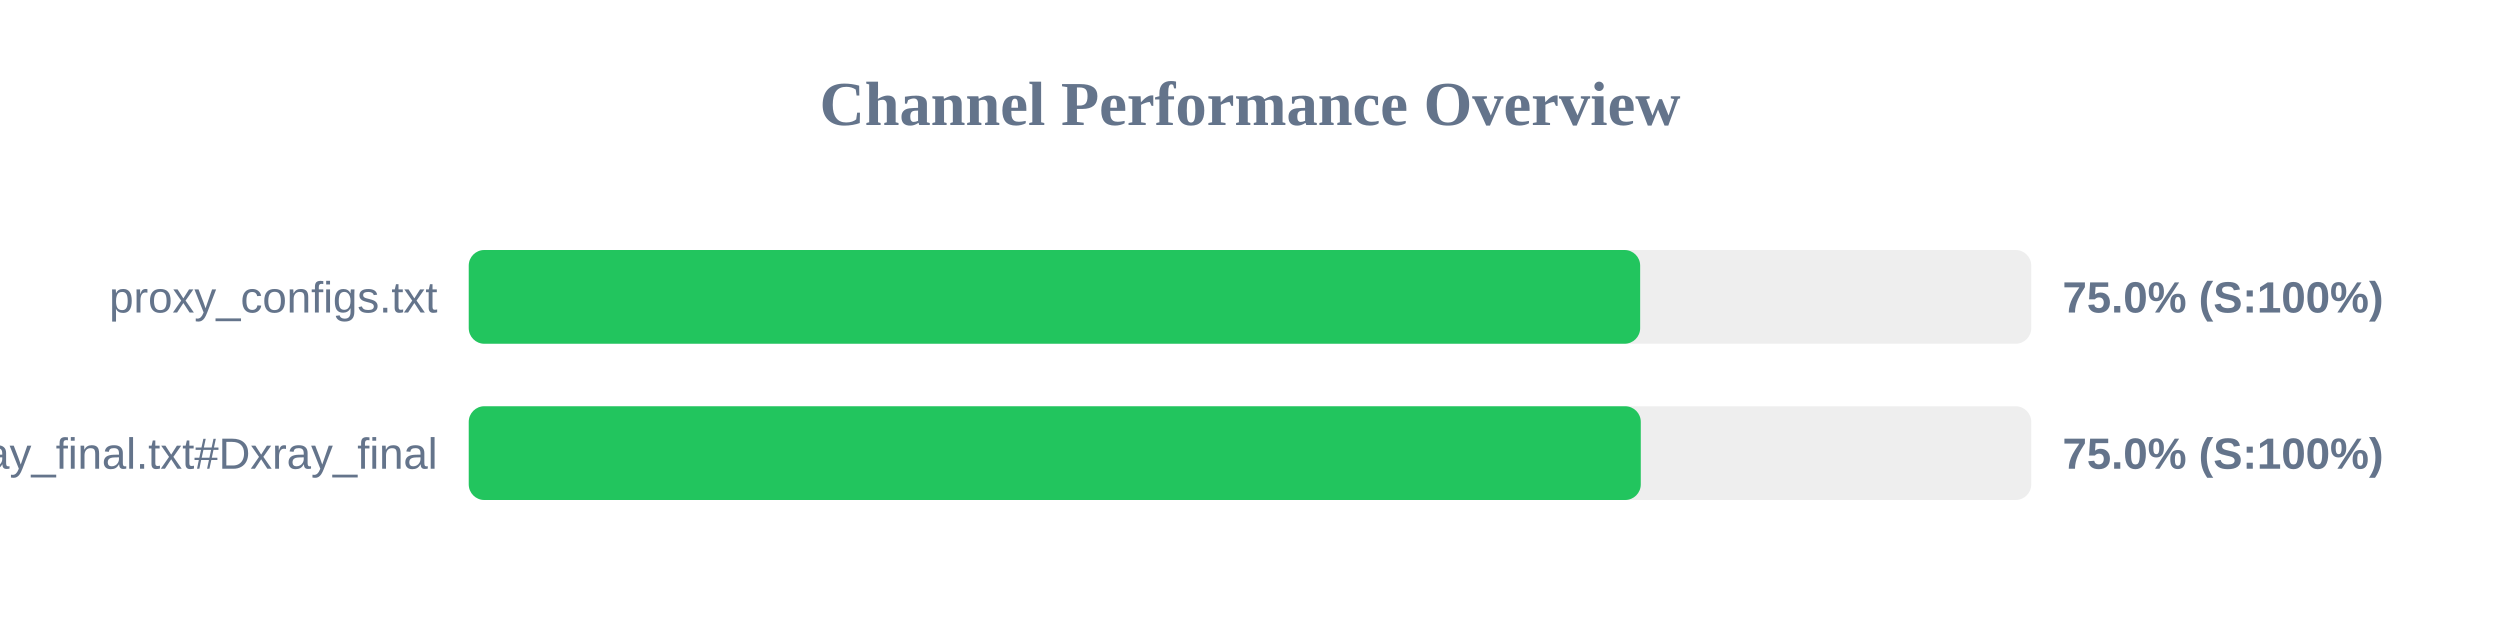
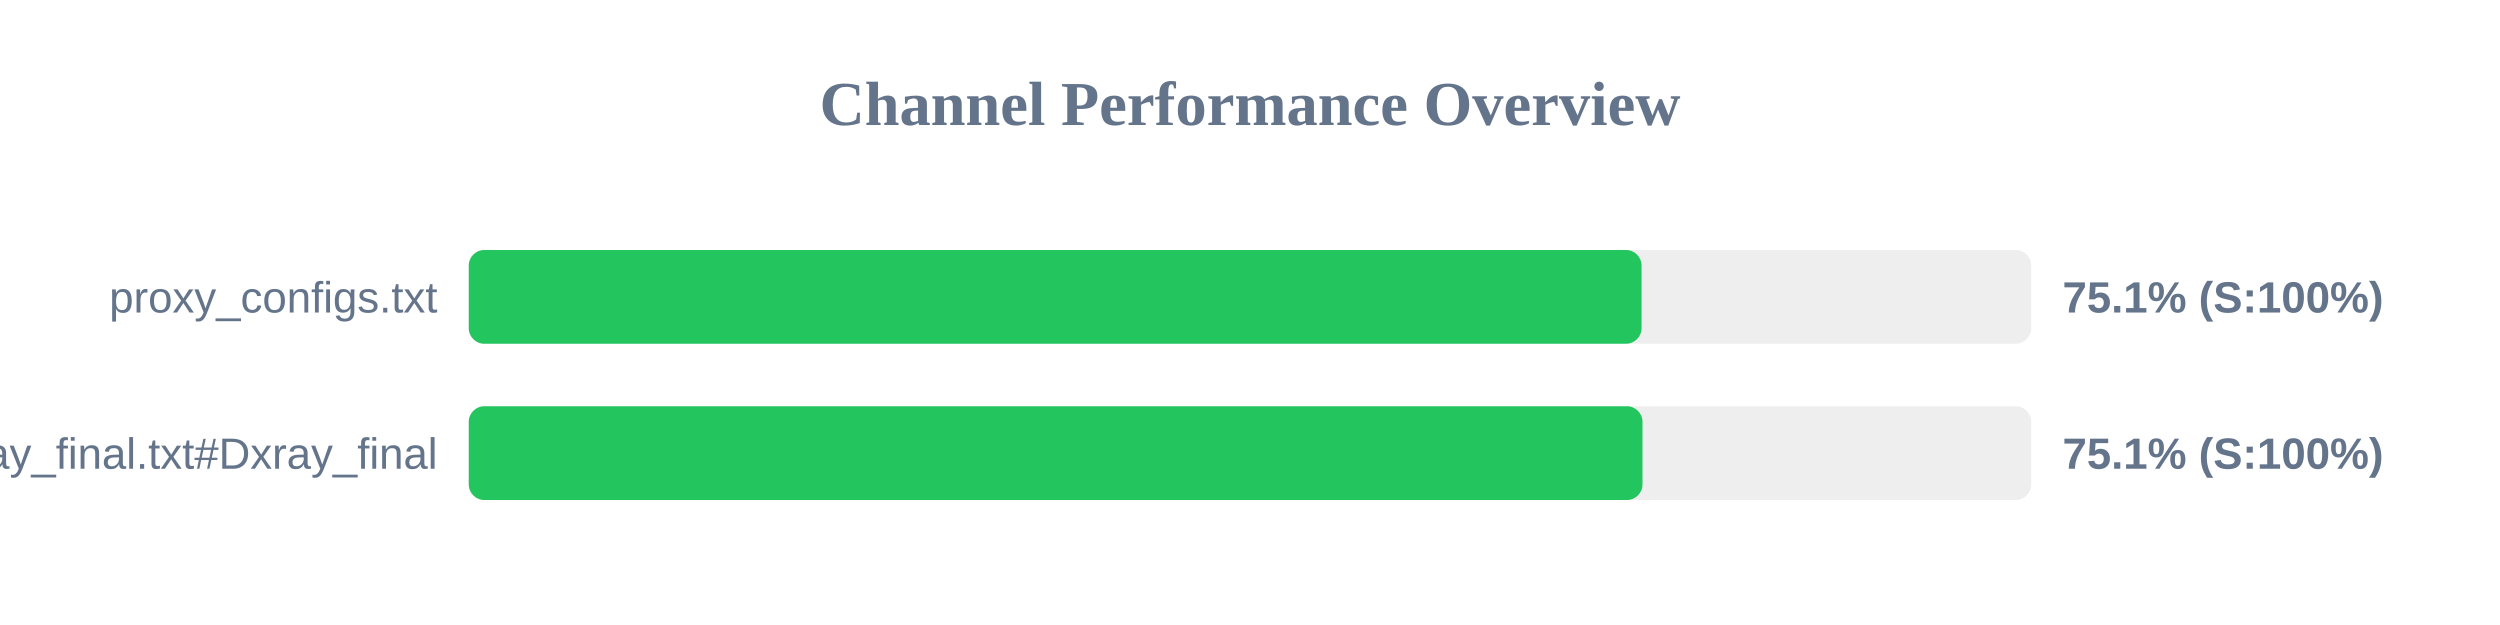
<svg xmlns="http://www.w3.org/2000/svg" width="800" height="200" version="1.1">
  <style>
        .row { font: 14px Arial; fill: #64748b; }
        .score { font: bold 14px Arial; fill: #64748b; }
    </style>
  <text x="400" y="40" text-anchor="middle" font-size="20px" font-weight="bold" fill="#64748b">Channel Performance Overview</text>
  <rect x="150" y="80" width="500" height="30" fill="#eee" rx="5" />
-   <rect x="150" y="80" width="374.85" height="30" fill="#22c55e" rx="5" />
+   <rect x="150" y="80" width="375.3" height="30" fill="#22c55e" rx="5" />
  <text x="140" y="100" text-anchor="end" class="row">proxy_configs.txt</text>
-   <text x="660" y="100" text-anchor="start" class="score">75.0% (S:100%)</text>
+   <text x="660" y="100" text-anchor="start" class="score">75.1% (S:100%)</text>
  <rect x="150" y="130" width="500" height="30" fill="#eee" rx="5" />
-   <rect x="150" y="130" width="375.05" height="30" fill="#22c55e" rx="5" />
+   <rect x="150" y="130" width="375.6" height="30" fill="#22c55e" rx="5" />
  <text x="140" y="150" text-anchor="end" class="row">xray_final.txt#Dxray_final</text>
-   <text x="660" y="150" text-anchor="start" class="score">75.0% (S:100%)</text>
+   <text x="660" y="150" text-anchor="start" class="score">75.1% (S:100%)</text>
</svg>
